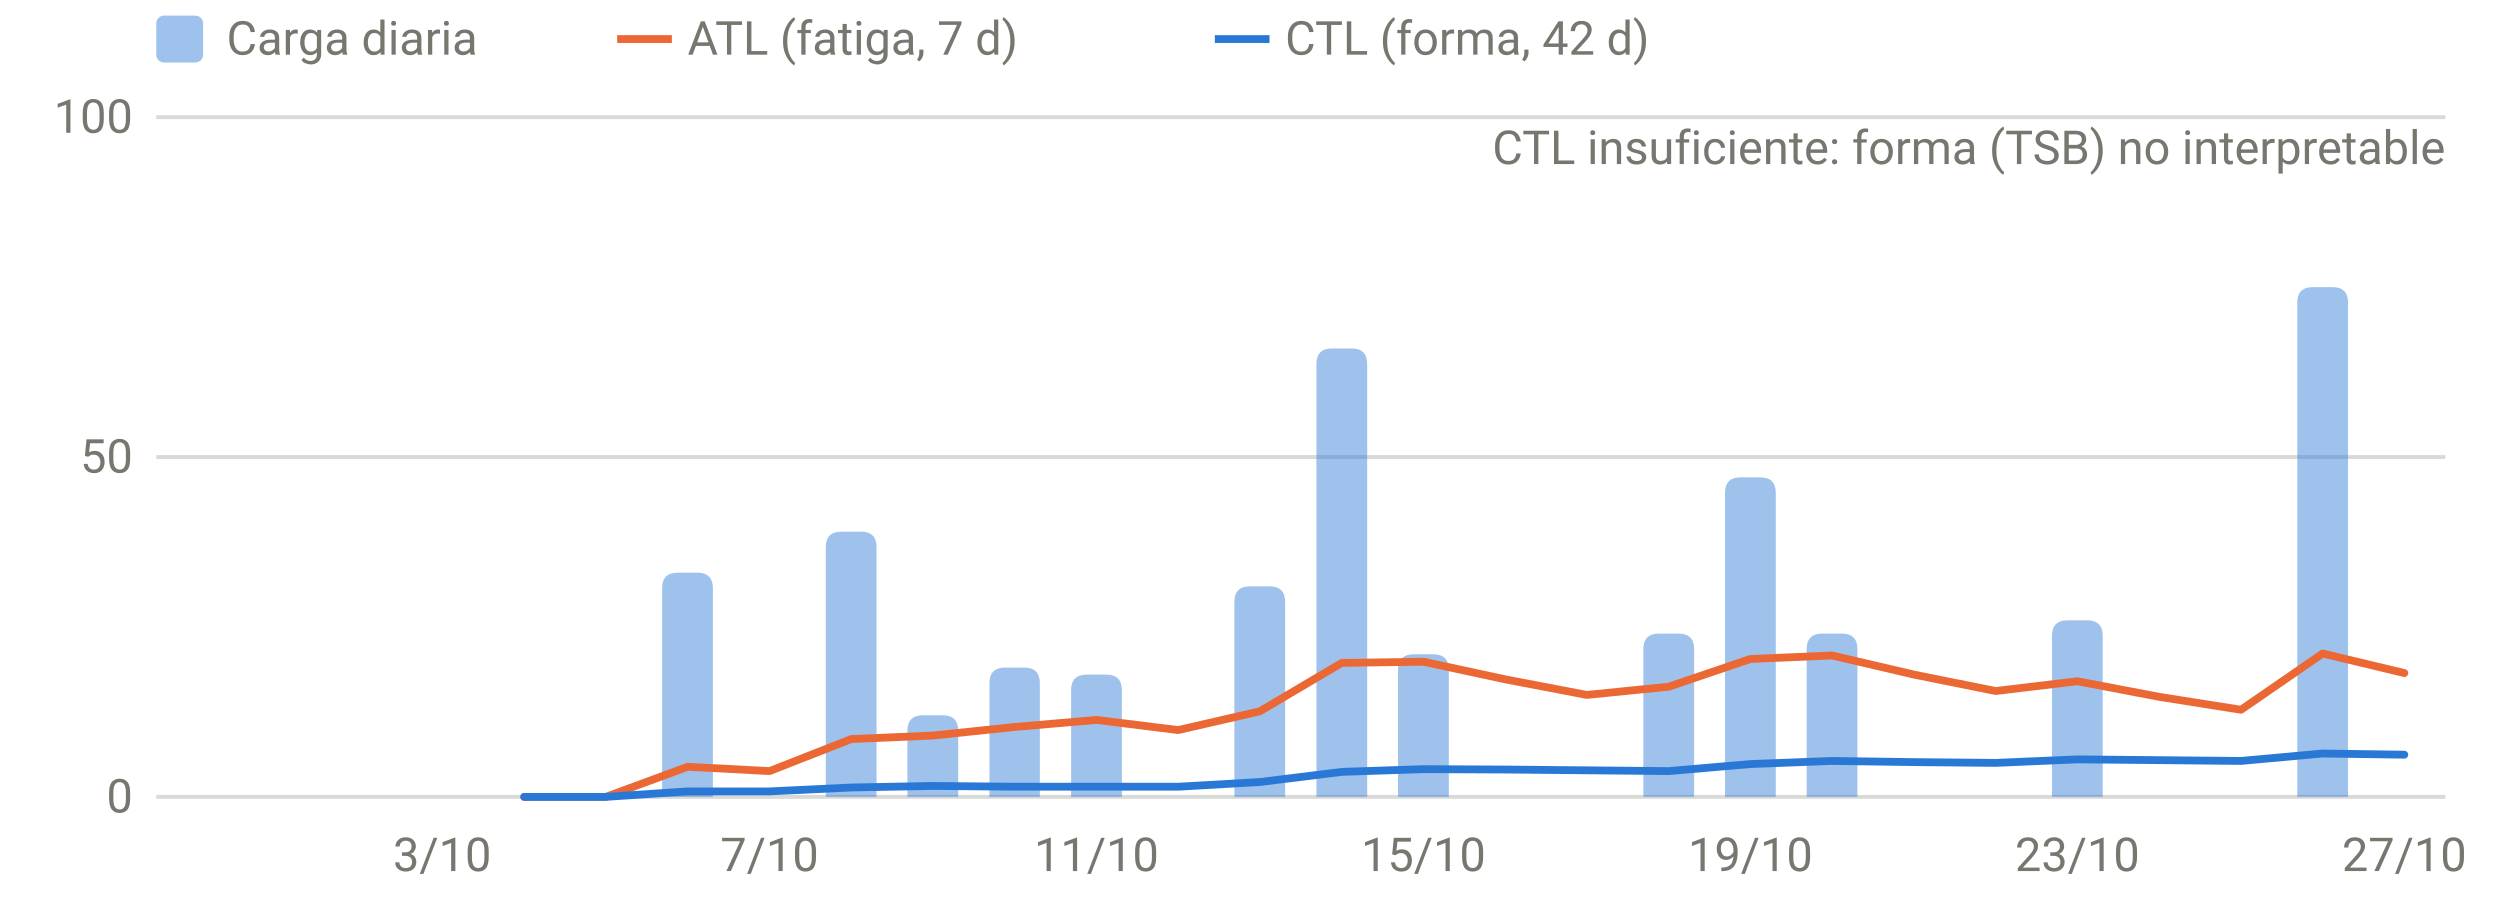
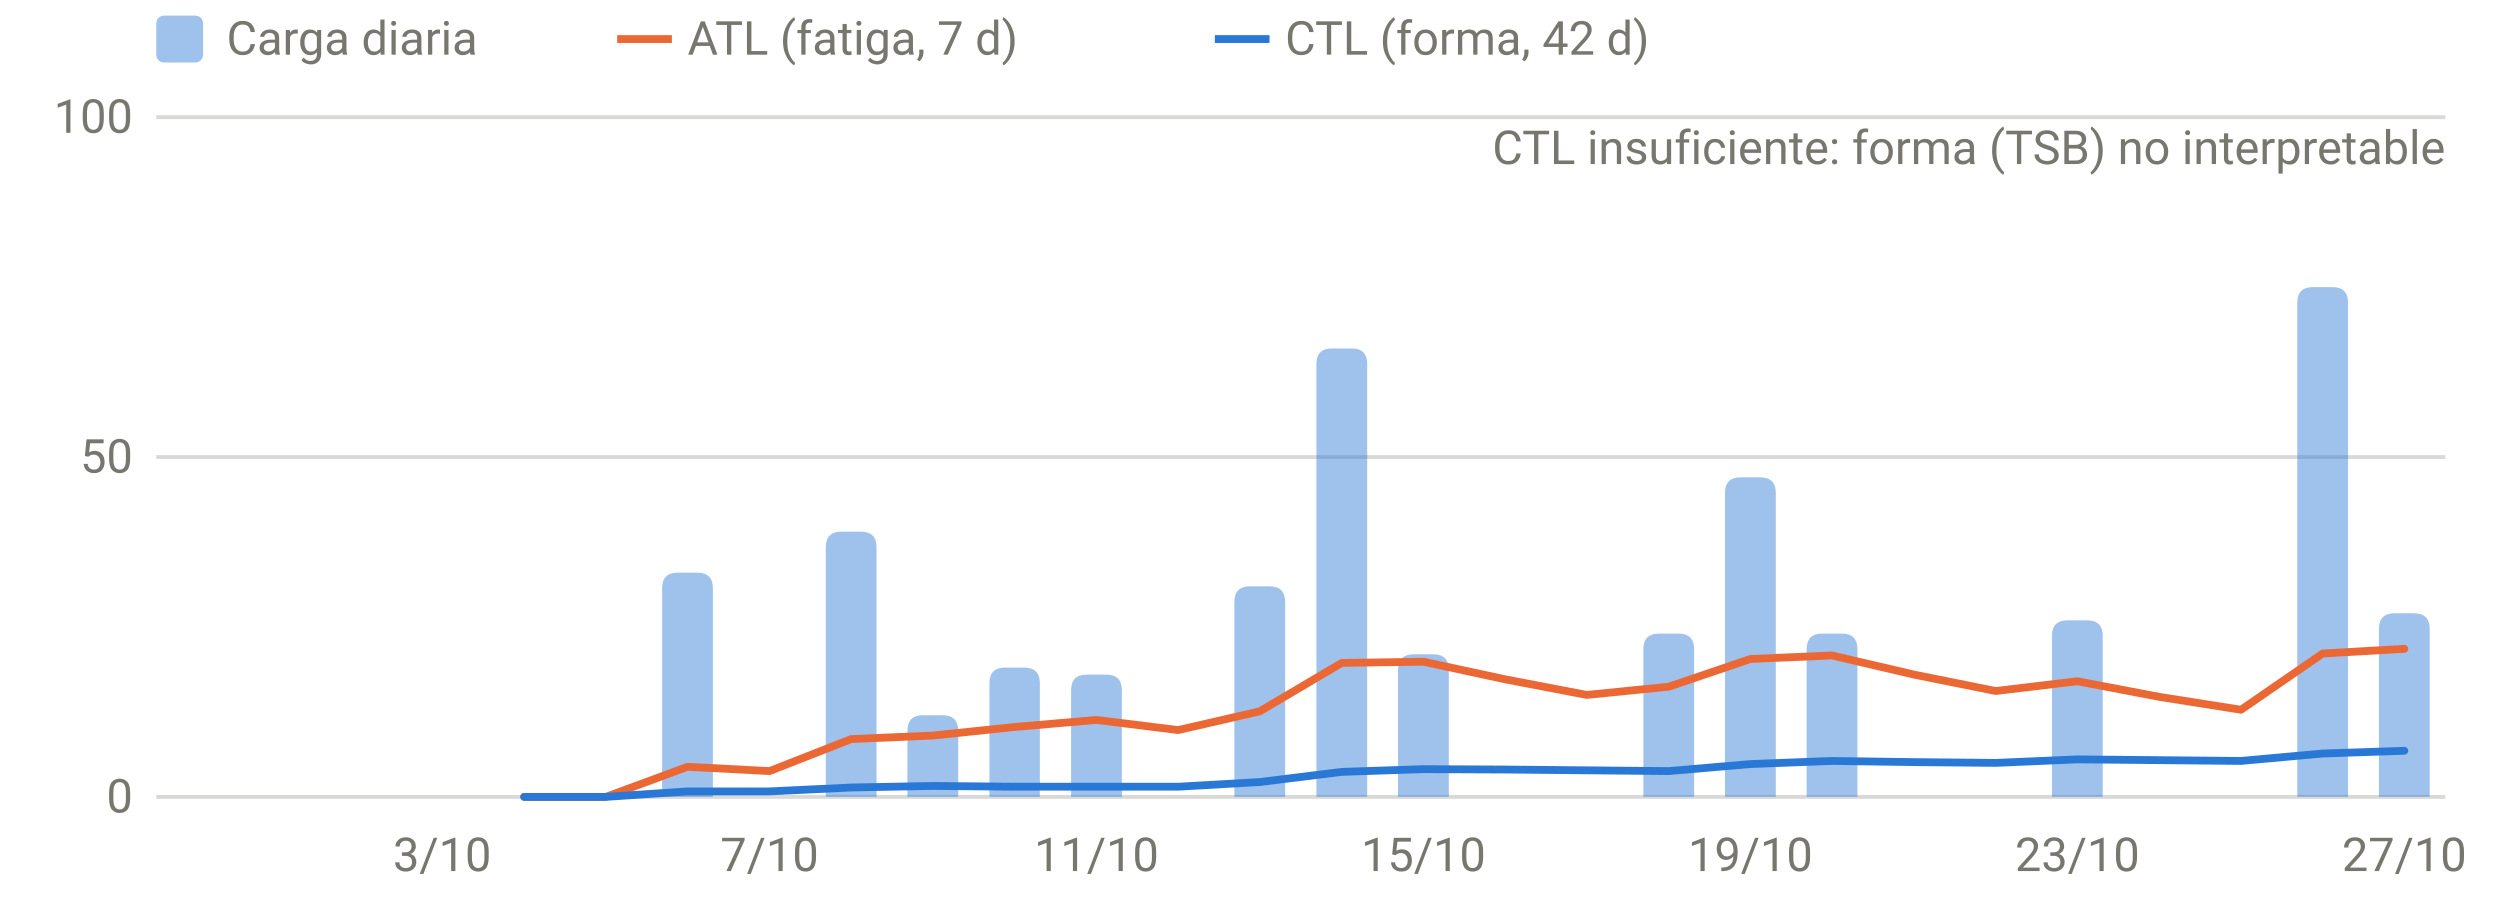
<svg xmlns="http://www.w3.org/2000/svg" viewBox="0 0 640 230" width="640" height="230" role="img" aria-label="Carga diaria, ATL y CTL" font-family="system-ui,-apple-system,Segoe UI,Roboto,sans-serif" font-size="12" fill="#77766f">
  <line x1="40" x2="626" y1="204.0" y2="204.0" stroke="rgba(119,118,111,0.28)" stroke-width="1" />
  <text x="34" y="208.0" text-anchor="end">0</text>
  <line x1="40" x2="626" y1="117.0" y2="117.0" stroke="rgba(119,118,111,0.28)" stroke-width="1" />
  <text x="34" y="121.0" text-anchor="end">50</text>
  <line x1="40" x2="626" y1="30.0" y2="30.0" stroke="rgba(119,118,111,0.28)" stroke-width="1" />
  <text x="34" y="34.0" text-anchor="end">100</text>
  <text x="113.2" y="223" text-anchor="middle">3/10</text>
  <text x="197.0" y="223" text-anchor="middle">7/10</text>
  <text x="280.7" y="223" text-anchor="middle">11/10</text>
  <text x="364.4" y="223" text-anchor="middle">15/10</text>
  <text x="448.1" y="223" text-anchor="middle">19/10</text>
  <text x="531.8" y="223" text-anchor="middle">23/10</text>
  <text x="615.5" y="223" text-anchor="middle">27/10</text>
  <path d="M169.5,204.0V150.6Q169.5,146.6 173.5,146.6H178.5Q182.5,146.6 182.5,150.6V204.0Z" fill="rgba(42,120,214,0.45)" />
  <path d="M211.4,204.0V140.1Q211.4,136.1 215.4,136.1H220.4Q224.4,136.1 224.4,140.1V204.0Z" fill="rgba(42,120,214,0.45)" />
  <path d="M232.3,204.0V187.1Q232.3,183.1 236.3,183.1H241.3Q245.3,183.1 245.3,187.1V204.0Z" fill="rgba(42,120,214,0.45)" />
  <path d="M253.3,204.0V174.9Q253.3,170.9 257.3,170.9H262.2Q266.2,170.9 266.2,174.9V204.0Z" fill="rgba(42,120,214,0.45)" />
  <path d="M274.2,204.0V176.7Q274.2,172.7 278.2,172.7H283.2Q287.2,172.7 287.2,176.7V204.0Z" fill="rgba(42,120,214,0.45)" />
  <path d="M316.0,204.0V154.1Q316.0,150.1 320.0,150.1H325.0Q329.0,150.1 329.0,154.1V204.0Z" fill="rgba(42,120,214,0.45)" />
  <path d="M337.0,204.0V93.2Q337.0,89.2 341.0,89.2H346.0Q350.0,89.2 350.0,93.2V204.0Z" fill="rgba(42,120,214,0.45)" />
  <path d="M357.9,204.0V171.5Q357.9,167.5 361.9,167.5H366.9Q370.9,167.5 370.9,171.5V204.0Z" fill="rgba(42,120,214,0.45)" />
  <path d="M420.7,204.0V166.2Q420.7,162.2 424.7,162.2H429.7Q433.7,162.2 433.7,166.2V204.0Z" fill="rgba(42,120,214,0.45)" />
  <path d="M441.6,204.0V126.2Q441.6,122.2 445.6,122.2H450.6Q454.6,122.2 454.6,126.2V204.0Z" fill="rgba(42,120,214,0.45)" />
  <path d="M462.5,204.0V166.2Q462.5,162.2 466.5,162.2H471.5Q475.5,162.2 475.5,166.2V204.0Z" fill="rgba(42,120,214,0.45)" />
  <path d="M525.3,204.0V162.8Q525.3,158.8 529.3,158.8H534.3Q538.3,158.8 538.3,162.8V204.0Z" fill="rgba(42,120,214,0.45)" />
  <path d="M588.1,204.0V77.5Q588.1,73.5 592.1,73.5H597.1Q601.1,73.5 601.1,77.5V204.0Z" fill="rgba(42,120,214,0.45)" />
-   <path d="M134.2,204.0 L155.1,204.0 L176.0,196.3 L197.0,197.4 L217.9,189.2 L238.8,188.3 L259.8,186.1 L280.7,184.3 L301.6,186.9 L322.5,182.1 L343.5,169.7 L364.4,169.4 L385.3,173.9 L406.2,177.9 L427.2,175.8 L448.1,168.7 L469.0,167.8 L490.0,172.7 L510.9,176.9 L531.8,174.4 L552.8,178.4 L573.7,181.7 L594.6,167.3 L615.5,172.3" fill="none" stroke="#eb6834" stroke-width="2" stroke-linejoin="round" stroke-linecap="round" />
-   <path d="M134.2,204.0 L155.1,204.0 L176.0,202.6 L197.0,202.6 L217.9,201.6 L238.8,201.2 L259.8,201.4 L280.7,201.4 L301.6,201.4 L322.5,200.2 L343.5,197.6 L364.4,196.9 L385.3,197.0 L406.2,197.2 L427.2,197.4 L448.1,195.6 L469.0,194.8 L490.0,195.1 L510.9,195.3 L531.8,194.4 L552.8,194.6 L573.7,194.8 L594.6,192.9 L615.5,193.2" fill="none" stroke="#2a78d6" stroke-width="2" stroke-linejoin="round" stroke-linecap="round" />
+   <path d="M609.0,204.0V161.0Q609.0,157.0 613.0,157.0H618.0Q622.0,157.0 622.0,161.0V204.0Z" fill="rgba(42,120,214,0.45)" />
+   <path d="M134.2,204.0 L155.1,204.0 L176.0,196.3 L197.0,197.4 L217.9,189.2 L238.8,188.3 L259.8,186.1 L280.7,184.3 L301.6,186.9 L322.5,182.1 L343.5,169.7 L364.4,169.4 L385.3,173.9 L406.2,177.9 L427.2,175.8 L448.1,168.7 L469.0,167.8 L490.0,172.7 L510.9,176.9 L531.8,174.4 L552.8,178.4 L573.7,181.7 L594.6,167.3 L615.5,166.1" fill="none" stroke="#eb6834" stroke-width="2" stroke-linejoin="round" stroke-linecap="round" />
+   <path d="M134.2,204.0 L155.1,204.0 L176.0,202.6 L197.0,202.6 L217.9,201.6 L238.8,201.2 L259.8,201.4 L280.7,201.4 L301.6,201.4 L322.5,200.2 L343.5,197.6 L364.4,196.9 L385.3,197.0 L406.2,197.2 L427.2,197.4 L448.1,195.6 L469.0,194.8 L490.0,195.1 L510.9,195.3 L531.8,194.4 L552.8,194.6 L573.7,194.8 L594.6,192.9 L615.5,192.2" fill="none" stroke="#2a78d6" stroke-width="2" stroke-linejoin="round" stroke-linecap="round" />
  <text x="626" y="42" text-anchor="end">CTL insuficiente: forma (TSB) no interpretable</text>
  <rect x="40" y="4" width="12" height="12" rx="2" fill="rgba(42,120,214,0.45)" />
  <text x="58" y="14">Carga diaria</text>
  <line x1="158" x2="172" y1="10" y2="10" stroke="#eb6834" stroke-width="2" />
  <text x="176" y="14">ATL (fatiga, 7 d)</text>
  <line x1="311" x2="325" y1="10" y2="10" stroke="#2a78d6" stroke-width="2" />
  <text x="329" y="14">CTL (forma, 42 d)</text>
</svg>
